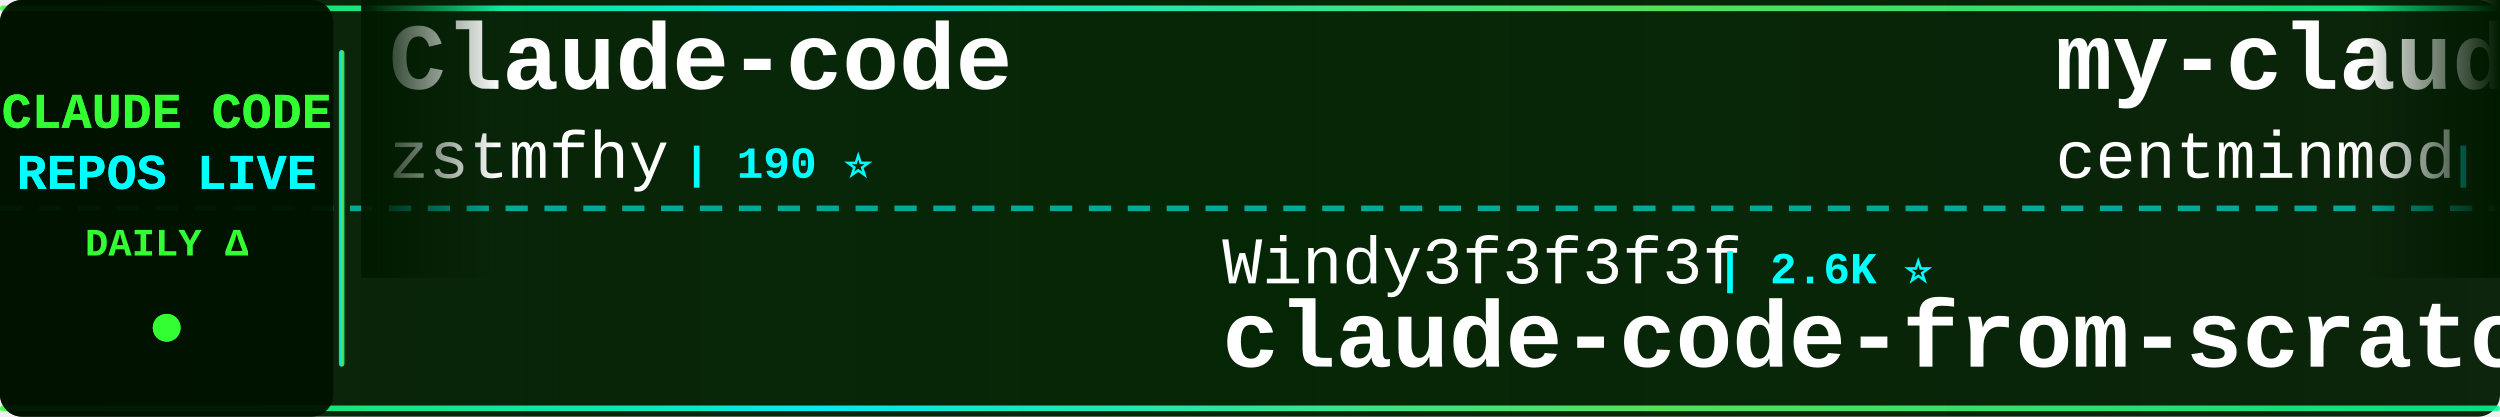
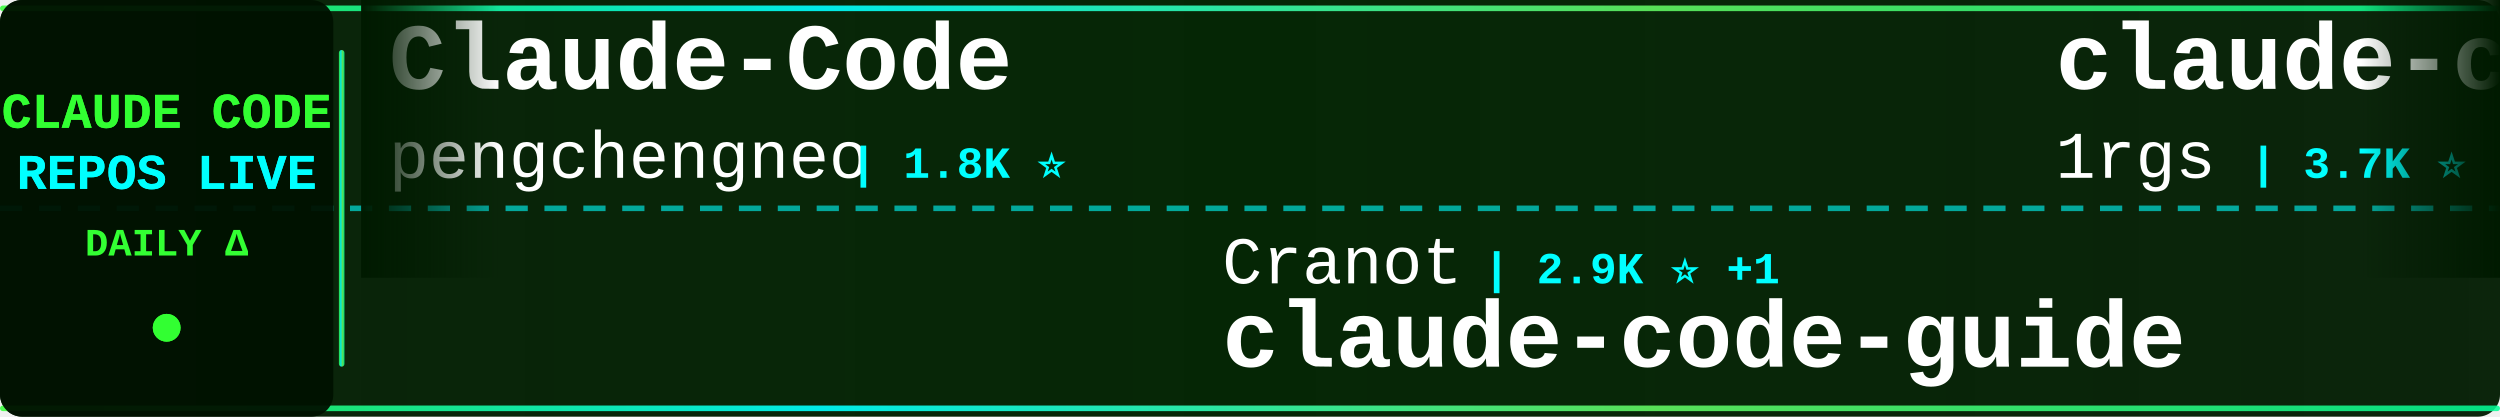
<svg xmlns="http://www.w3.org/2000/svg" width="900" height="150">
  <defs>
    <linearGradient id="tickerBg" x1="0%" y1="0%" x2="100%" y2="0%">
      <stop offset="0%" style="stop-color:#001a00;stop-opacity:0.95" />
      <stop offset="50%" style="stop-color:#002200;stop-opacity:0.98" />
      <stop offset="100%" style="stop-color:#001a00;stop-opacity:0.95" />
    </linearGradient>
    <linearGradient id="borderGrad" x1="0%" y1="0%" x2="100%" y2="0%">
      <stop offset="0%" style="stop-color:#33ff33;stop-opacity:0.85">
        <animate attributeName="stop-opacity" values="0.85;1;0.85" dur="2s" repeatCount="indefinite" />
      </stop>
      <stop offset="33%" style="stop-color:#00ffff;stop-opacity:0.9">
        <animate attributeName="stop-opacity" values="0.9;1;0.9" dur="2.2s" repeatCount="indefinite" />
      </stop>
      <stop offset="66%" style="stop-color:#66ff66;stop-opacity:0.85">
        <animate attributeName="stop-opacity" values="0.85;1;0.85" dur="1.8s" repeatCount="indefinite" />
      </stop>
      <stop offset="100%" style="stop-color:#00ff99;stop-opacity:0.85">
        <animate attributeName="stop-opacity" values="0.85;1;0.85" dur="2s" repeatCount="indefinite" />
      </stop>
    </linearGradient>
    <filter id="textGlow">
      <feGaussianBlur stdDeviation="0.1" result="coloredBlur" />
      <feMerge>
        <feMergeNode in="coloredBlur" />
        <feMergeNode in="SourceGraphic" />
      </feMerge>
    </filter>
    <filter id="metricGlow">
      <feGaussianBlur stdDeviation="0.2" result="coloredBlur" />
      <feMerge>
        <feMergeNode in="coloredBlur" />
        <feMergeNode in="SourceGraphic" />
      </feMerge>
    </filter>
    <linearGradient id="leftFade" x1="0%" y1="0%" x2="100%" y2="0%">
      <stop offset="0%" style="stop-color:#001a00;stop-opacity:1" />
      <stop offset="100%" style="stop-color:#001a00;stop-opacity:0" />
    </linearGradient>
    <linearGradient id="rightFade" x1="0%" y1="0%" x2="100%" y2="0%">
      <stop offset="0%" style="stop-color:#001a00;stop-opacity:0" />
      <stop offset="100%" style="stop-color:#001a00;stop-opacity:1" />
    </linearGradient>
  </defs>
  <rect width="900" height="150" fill="url(#tickerBg)" rx="8" />
  <rect x="0" y="2" width="900" height="2" fill="url(#borderGrad)" rx="1" />
  <rect x="0" y="146" width="900" height="2" fill="url(#borderGrad)" rx="1" />
  <line x1="0" y1="75" x2="900" y2="75" stroke="#00ffff" stroke-width="2" stroke-dasharray="8 6" opacity="0.6" />
  <rect x="0" y="0" width="120" height="150" fill="#001100" opacity="0.95" rx="8" />
  <text x="60" y="46" font-family="'Courier New', monospace" font-size="18" font-weight="bold" fill="#33ff33" text-anchor="middle" filter="url(#textGlow)">
    CLAUDE CODE
  </text>
  <text x="60" y="68" font-family="'Courier New', monospace" font-size="18" font-weight="bold" fill="#00ffff" text-anchor="middle" filter="url(#textGlow)">
    REPOS LIVE
  </text>
  <text x="60" y="92" font-family="'Courier New', monospace" font-size="14" font-weight="bold" fill="#33ff33" text-anchor="middle">
    DAILY Δ
  </text>
  <circle cx="60" cy="118" r="5" fill="#33ff33" filter="url(#metricGlow)">
    <animate attributeName="r" values="4;6;4" dur="1.5s" repeatCount="indefinite" />
    <animate attributeName="opacity" values="0.6;1;0.6" dur="1.5s" repeatCount="indefinite" />
  </circle>
  <rect x="122" y="18" width="2" height="114" fill="url(#borderGrad)" rx="1" />
  <clipPath id="tickerClip">
    <rect x="130" y="0" width="770" height="150" />
  </clipPath>
  <g clip-path="url(#tickerClip)">
    <g id="tickerItems">
      <animateTransform attributeName="transform" attributeType="XML" type="translate" from="0 0" to="-3000 0" dur="54s" repeatCount="indefinite" />
      <g transform="translate(0, 0)">
-         <text x="140" y="32" font-family="'Courier New', monospace" font-size="34" font-weight="bold" fill="#ffffff">Claude-code</text>
-         <text x="140" y="64" font-family="'Courier New', monospace" font-size="24" font-weight="normal" fill="#ffffff" opacity="1.0">zstmfhy</text>
-         <text x="246" y="64" font-family="'Courier New', monospace" font-size="16" font-weight="bold" fill="#00ffff"> | 190 ⭐</text>
+         <text x="140" y="32" font-family="'Courier New', monospace" font-size="34" font-weight="bold" fill="#ffffff">Claude-Code</text>
+         <text x="140" y="64" font-family="'Courier New', monospace" font-size="24" font-weight="normal" fill="#ffffff" opacity="1.0">pengchengneo</text>
+         <text x="306" y="64" font-family="'Courier New', monospace" font-size="16" font-weight="bold" fill="#00ffff"> | 1.8K ⭐</text>
      </g>
      <g transform="translate(300, 0)">
+         <text x="140" y="102" font-family="'Courier New', monospace" font-size="24" font-weight="normal" fill="#ffffff" opacity="1.0">Cranot</text>
+         <text x="234" y="102" font-family="'Courier New', monospace" font-size="16" font-weight="bold" fill="#00ffff"> | 2.9K ⭐ +1</text>
+         <text x="140" y="132" font-family="'Courier New', monospace" font-size="34" font-weight="bold" fill="#ffffff">claude-code-guide</text>
+       </g>
+       <g transform="translate(600, 0)">
+         <text x="140" y="32" font-family="'Courier New', monospace" font-size="34" font-weight="bold" fill="#ffffff">claude-code-proxy</text>
+         <text x="140" y="64" font-family="'Courier New', monospace" font-size="24" font-weight="normal" fill="#ffffff" opacity="1.0">1rgs</text>
+         <text x="210" y="64" font-family="'Courier New', monospace" font-size="16" font-weight="bold" fill="#00ffff"> | 3.7K ⭐</text>
+       </g>
+       <g transform="translate(900, 0)">
+         <text x="140" y="102" font-family="'Courier New', monospace" font-size="24" font-weight="normal" fill="#ffffff" opacity="1.0">Piebald-AI</text>
+         <text x="282" y="102" font-family="'Courier New', monospace" font-size="16" font-weight="bold" fill="#00ffff"> | 12.4K ⭐ +4</text>
+         <text x="140" y="132" font-family="'Courier New', monospace" font-size="34" font-weight="bold" fill="#ffffff">claude-code-system-promp...</text>
+       </g>
+       <g transform="translate(1200, 0)">
+         <text x="140" y="32" font-family="'Courier New', monospace" font-size="34" font-weight="bold" fill="#ffffff">claude-code-book</text>
+         <text x="140" y="64" font-family="'Courier New', monospace" font-size="24" font-weight="normal" fill="#ffffff" opacity="1.0">lintsinghua</text>
+         <text x="294" y="64" font-family="'Courier New', monospace" font-size="16" font-weight="bold" fill="#00ffff"> | 4.1K ⭐</text>
+       </g>
+       <g transform="translate(1500, 0)">
        <text x="140" y="102" font-family="'Courier New', monospace" font-size="24" font-weight="normal" fill="#ffffff" opacity="1.0">Windy3f3f3f3f</text>
-         <text x="318" y="102" font-family="'Courier New', monospace" font-size="16" font-weight="bold" fill="#00ffff"> | 2.6K ⭐</text>
+         <text x="318" y="102" font-family="'Courier New', monospace" font-size="16" font-weight="bold" fill="#00ffff"> | 2.6K ⭐ +1</text>
        <text x="140" y="132" font-family="'Courier New', monospace" font-size="34" font-weight="bold" fill="#ffffff">claude-code-from-scratch</text>
      </g>
-       <g transform="translate(600, 0)">
-         <text x="140" y="32" font-family="'Courier New', monospace" font-size="34" font-weight="bold" fill="#ffffff">my-claude-code-setup</text>
-         <text x="140" y="64" font-family="'Courier New', monospace" font-size="24" font-weight="normal" fill="#ffffff" opacity="1.0">centminmod</text>
-         <text x="282" y="64" font-family="'Courier New', monospace" font-size="16" font-weight="bold" fill="#00ffff"> | 2.6K ⭐</text>
+       <g transform="translate(1800, 0)">
+         <text x="140" y="32" font-family="'Courier New', monospace" font-size="34" font-weight="bold" fill="#ffffff">Claude-Code</text>
+         <text x="140" y="64" font-family="'Courier New', monospace" font-size="24" font-weight="normal" fill="#ffffff" opacity="1.0">OrcaWhisper</text>
+         <text x="294" y="64" font-family="'Courier New', monospace" font-size="16" font-weight="bold" fill="#00ffff"> | 92 ⭐</text>
      </g>
-       <g transform="translate(900, 0)">
-         <text x="140" y="102" font-family="'Courier New', monospace" font-size="24" font-weight="normal" fill="#ffffff" opacity="1.0">alex000kim</text>
-         <text x="282" y="102" font-family="'Courier New', monospace" font-size="16" font-weight="bold" fill="#00ffff"> | 233 ⭐</text>
+       <g transform="translate(2100, 0)">
+         <text x="140" y="102" font-family="'Courier New', monospace" font-size="24" font-weight="normal" fill="#ffffff" opacity="1.0">Donchitos</text>
+         <text x="270" y="102" font-family="'Courier New', monospace" font-size="16" font-weight="bold" fill="#00ffff"> | 24.4K ⭐ +7</text>
+         <text x="140" y="132" font-family="'Courier New', monospace" font-size="34" font-weight="bold" fill="#ffffff">Claude-Code-Game-Studios</text>
+       </g>
+       <g transform="translate(2400, 0)">
+         <text x="140" y="32" font-family="'Courier New', monospace" font-size="34" font-weight="bold" fill="#ffffff">claude-code-analysis</text>
+         <text x="140" y="64" font-family="'Courier New', monospace" font-size="24" font-weight="normal" fill="#ffffff" opacity="1.0">liuup</text>
+         <text x="222" y="64" font-family="'Courier New', monospace" font-size="16" font-weight="bold" fill="#00ffff"> | 3.8K ⭐ +1</text>
+       </g>
+       <g transform="translate(2700, 0)">
+         <text x="140" y="102" font-family="'Courier New', monospace" font-size="24" font-weight="normal" fill="#ffffff" opacity="1.0">Onewon</text>
+         <text x="234" y="102" font-family="'Courier New', monospace" font-size="16" font-weight="bold" fill="#00ffff"> | 181 ⭐</text>
        <text x="140" y="132" font-family="'Courier New', monospace" font-size="34" font-weight="bold" fill="#ffffff">claude-code</text>
      </g>
-       <g transform="translate(1200, 0)">
-         <text x="140" y="32" font-family="'Courier New', monospace" font-size="34" font-weight="bold" fill="#ffffff">awesome-claude-code</text>
-         <text x="140" y="64" font-family="'Courier New', monospace" font-size="24" font-weight="normal" fill="#ffffff" opacity="1.0">jqueryscript</text>
-         <text x="306" y="64" font-family="'Courier New', monospace" font-size="16" font-weight="bold" fill="#00ffff"> | 503 ⭐</text>
-       </g>
-       <g transform="translate(1500, 0)">
-         <text x="140" y="102" font-family="'Courier New', monospace" font-size="24" font-weight="normal" fill="#ffffff" opacity="1.0">sugyan</text>
-         <text x="234" y="102" font-family="'Courier New', monospace" font-size="16" font-weight="bold" fill="#00ffff"> | 1.1K ⭐</text>
-         <text x="140" y="132" font-family="'Courier New', monospace" font-size="34" font-weight="bold" fill="#ffffff">claude-code-webui</text>
-       </g>
-       <g transform="translate(1800, 0)">
-         <text x="140" y="32" font-family="'Courier New', monospace" font-size="34" font-weight="bold" fill="#ffffff">arcads-claude-code</text>
-         <text x="140" y="64" font-family="'Courier New', monospace" font-size="24" font-weight="normal" fill="#ffffff" opacity="1.0">krusemediallc</text>
-         <text x="318" y="64" font-family="'Courier New', monospace" font-size="16" font-weight="bold" fill="#00ffff"> | 1.4K ⭐ +2</text>
-       </g>
-       <g transform="translate(2100, 0)">
-         <text x="140" y="102" font-family="'Courier New', monospace" font-size="24" font-weight="normal" fill="#ffffff" opacity="1.0">multica-ai</text>
-         <text x="282" y="102" font-family="'Courier New', monospace" font-size="16" font-weight="bold" fill="#00ffff"> | 204.9K ⭐ +56</text>
-         <text x="140" y="132" font-family="'Courier New', monospace" font-size="34" font-weight="bold" fill="#ffffff">andrej-karpathy-skills</text>
-       </g>
-       <g transform="translate(2400, 0)">
-         <text x="140" y="32" font-family="'Courier New', monospace" font-size="34" font-weight="bold" fill="#ffffff">Auto-claude-code-researc...</text>
-         <text x="140" y="64" font-family="'Courier New', monospace" font-size="24" font-weight="normal" fill="#ffffff" opacity="1.0">wanshuiyin</text>
-         <text x="282" y="64" font-family="'Courier New', monospace" font-size="16" font-weight="bold" fill="#00ffff"> | 15.0K ⭐ +5</text>
-       </g>
-       <g transform="translate(2700, 0)">
-         <text x="140" y="102" font-family="'Courier New', monospace" font-size="24" font-weight="normal" fill="#ffffff" opacity="1.0">edmund-io</text>
-         <text x="270" y="102" font-family="'Courier New', monospace" font-size="16" font-weight="bold" fill="#00ffff"> | 1.5K ⭐</text>
-         <text x="140" y="132" font-family="'Courier New', monospace" font-size="34" font-weight="bold" fill="#ffffff">edmunds-claude-code</text>
-       </g>
      <g transform="translate(3000, 0)">
-         <text x="140" y="32" font-family="'Courier New', monospace" font-size="34" font-weight="bold" fill="#ffffff">Claude-code</text>
-         <text x="140" y="64" font-family="'Courier New', monospace" font-size="24" font-weight="normal" fill="#ffffff" opacity="1.0">zstmfhy</text>
-         <text x="246" y="64" font-family="'Courier New', monospace" font-size="16" font-weight="bold" fill="#00ffff"> | 190 ⭐</text>
+         <text x="140" y="32" font-family="'Courier New', monospace" font-size="34" font-weight="bold" fill="#ffffff">Claude-Code</text>
+         <text x="140" y="64" font-family="'Courier New', monospace" font-size="24" font-weight="normal" fill="#ffffff" opacity="1.0">pengchengneo</text>
+         <text x="306" y="64" font-family="'Courier New', monospace" font-size="16" font-weight="bold" fill="#00ffff"> | 1.8K ⭐</text>
      </g>
      <g transform="translate(3300, 0)">
-         <text x="140" y="102" font-family="'Courier New', monospace" font-size="24" font-weight="normal" fill="#ffffff" opacity="1.0">Windy3f3f3f3f</text>
-         <text x="318" y="102" font-family="'Courier New', monospace" font-size="16" font-weight="bold" fill="#00ffff"> | 2.6K ⭐</text>
-         <text x="140" y="132" font-family="'Courier New', monospace" font-size="34" font-weight="bold" fill="#ffffff">claude-code-from-scratch</text>
+         <text x="140" y="102" font-family="'Courier New', monospace" font-size="24" font-weight="normal" fill="#ffffff" opacity="1.0">Cranot</text>
+         <text x="234" y="102" font-family="'Courier New', monospace" font-size="16" font-weight="bold" fill="#00ffff"> | 2.9K ⭐ +1</text>
+         <text x="140" y="132" font-family="'Courier New', monospace" font-size="34" font-weight="bold" fill="#ffffff">claude-code-guide</text>
      </g>
      <g transform="translate(3600, 0)">
-         <text x="140" y="32" font-family="'Courier New', monospace" font-size="34" font-weight="bold" fill="#ffffff">my-claude-code-setup</text>
-         <text x="140" y="64" font-family="'Courier New', monospace" font-size="24" font-weight="normal" fill="#ffffff" opacity="1.0">centminmod</text>
-         <text x="282" y="64" font-family="'Courier New', monospace" font-size="16" font-weight="bold" fill="#00ffff"> | 2.6K ⭐</text>
+         <text x="140" y="32" font-family="'Courier New', monospace" font-size="34" font-weight="bold" fill="#ffffff">claude-code-proxy</text>
+         <text x="140" y="64" font-family="'Courier New', monospace" font-size="24" font-weight="normal" fill="#ffffff" opacity="1.0">1rgs</text>
+         <text x="210" y="64" font-family="'Courier New', monospace" font-size="16" font-weight="bold" fill="#00ffff"> | 3.7K ⭐</text>
      </g>
      <g transform="translate(3900, 0)">
-         <text x="140" y="102" font-family="'Courier New', monospace" font-size="24" font-weight="normal" fill="#ffffff" opacity="1.0">alex000kim</text>
-         <text x="282" y="102" font-family="'Courier New', monospace" font-size="16" font-weight="bold" fill="#00ffff"> | 233 ⭐</text>
-         <text x="140" y="132" font-family="'Courier New', monospace" font-size="34" font-weight="bold" fill="#ffffff">claude-code</text>
+         <text x="140" y="102" font-family="'Courier New', monospace" font-size="24" font-weight="normal" fill="#ffffff" opacity="1.0">Piebald-AI</text>
+         <text x="282" y="102" font-family="'Courier New', monospace" font-size="16" font-weight="bold" fill="#00ffff"> | 12.4K ⭐ +4</text>
+         <text x="140" y="132" font-family="'Courier New', monospace" font-size="34" font-weight="bold" fill="#ffffff">claude-code-system-promp...</text>
      </g>
    </g>
  </g>
  <rect x="130" y="0" width="50" height="100" fill="url(#leftFade)" />
  <rect x="850" y="0" width="50" height="100" fill="url(#rightFade)" />
</svg>
